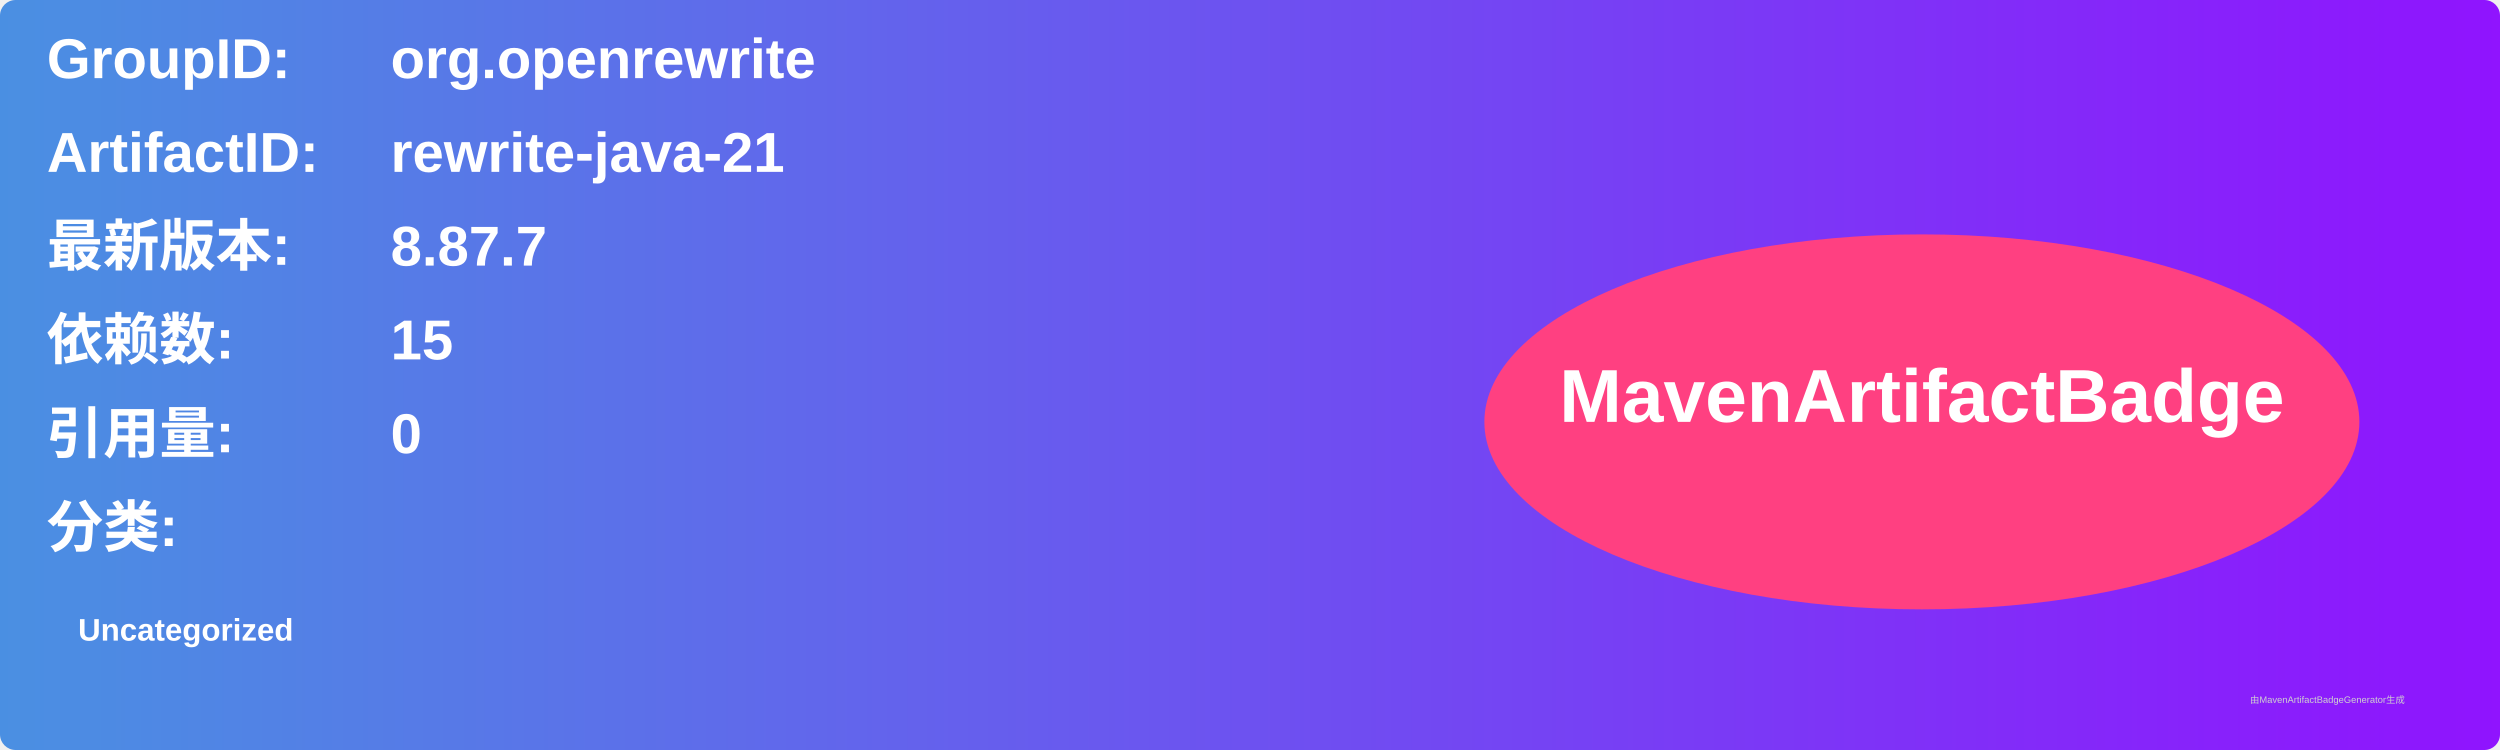
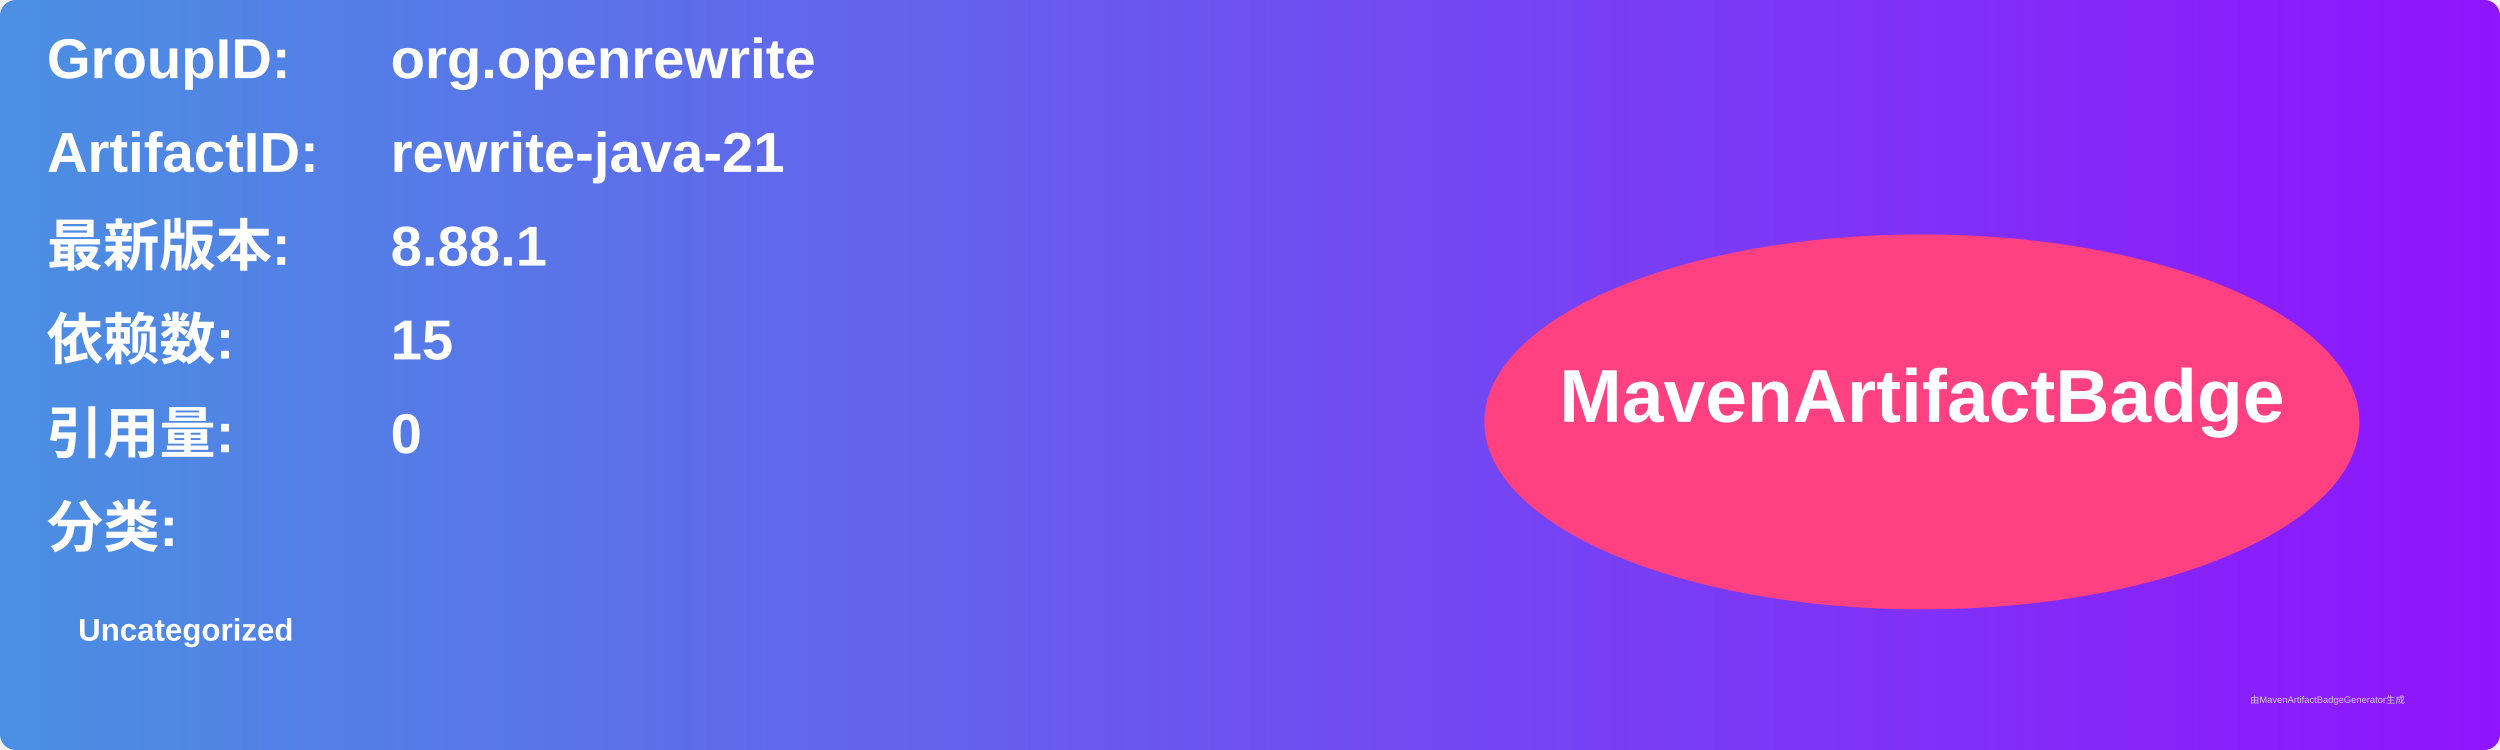
<svg xmlns="http://www.w3.org/2000/svg" width="800" height="240" viewBox="0 0 800 240">
  <linearGradient id="grad" x1="0%" y1="0%" x2="100%" y2="0%">
    <stop offset="0%" stop-color="#4a90e2" />
    <stop offset="100%" stop-color="#9013fe" />
  </linearGradient>
  <rect width="100%" height="100%" rx="5" ry="5" fill="url(#grad)" />
  <g transform="translate(15, 15)">
    <text x="0" y="10" font-family="Arial" font-size="18" fill="white" font-weight="bold" width="260">GroupID:</text>
    <text x="110" y="10" font-family="Arial" font-size="18" fill="white" font-weight="bold" width="460">org.openrewrite</text>
    <text x="0" y="40" font-family="Arial" font-size="18" fill="white" font-weight="bold" width="260">ArtifactID:</text>
    <text x="110" y="40" font-family="Arial" font-size="18" fill="white" font-weight="bold" width="460">rewrite-java-21</text>
    <text x="0" y="70" font-family="Arial" font-size="18" fill="white" font-weight="bold">最新版本:</text>
    <text x="110" y="70" font-family="Arial" font-size="18" fill="white" font-weight="bold">
-       <tspan font-weight="bold">8.87.7</tspan>
+       <tspan font-weight="bold">8.88.1</tspan>
    </text>
    <text x="0" y="100" font-family="Arial" font-size="18" fill="white" font-weight="bold">依赖数: </text>
    <text x="110" y="100" font-family="Arial" font-size="18" fill="white">
      <tspan font-weight="bold">15</tspan>
    </text>
    <text x="0" y="130" font-family="Arial" font-size="18" fill="white" font-weight="bold">引用量: </text>
    <text x="110" y="130" font-family="Arial" font-size="18" fill="white">
      <tspan font-weight="bold">0</tspan>
    </text>
    <text x="0" y="160" font-family="Arial" font-size="18" fill="white" font-weight="bold">分类:</text>
    <text x="10" y="190" font-family="Arial" font-size="10" fill="white">
      <tspan font-weight="bold">Uncategorized</tspan>
    </text>
    <ellipse cx="600" cy="120" rx="140" ry="60" fill="#ff4081" />
    <text x="600" y="120" text-anchor="middle" font-family="Arial" font-size="24" fill="white" font-weight="bold">MavenArtifactBadge</text>
  </g>
  <text x="720" y="225" font-family="Arial" font-size="3" fill="#d0d0d0">由MavenArtifactBadgeGenerator生成</text>
</svg>
